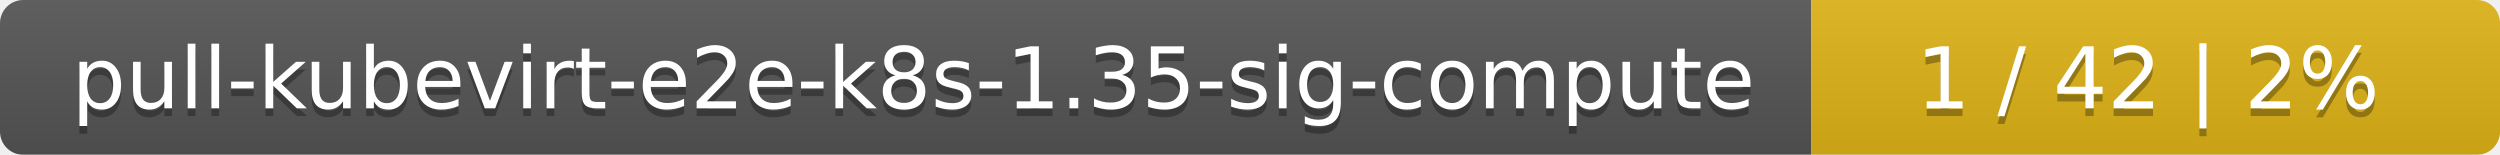
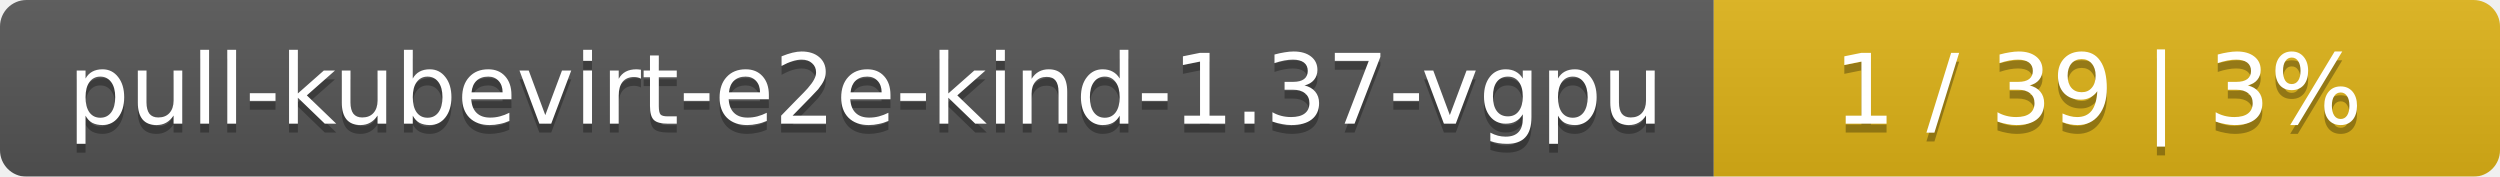
- <svg xmlns="http://www.w3.org/2000/svg" width="323" height="20">
+ <svg xmlns="http://www.w3.org/2000/svg" width="283" height="20">
  <linearGradient id="smooth" x2="0" y2="100%">
    <stop offset="0" stop-color="#bbb" stop-opacity=".1" />
    <stop offset="1" stop-opacity=".1" />
  </linearGradient>
  <mask id="round">
-     <rect width="323" height="20" rx="3" fill="#fff" />
+     <rect width="283" height="20" rx="3" fill="#fff" />
  </mask>
  <g mask="url(#round)">
-     <rect width="234" height="20" fill="#555" />
-     <rect x="234" width="89" height="20" fill="#dfb317" />
-     <rect width="323" height="20" fill="url(#smooth)" />
+     <rect width="194" height="20" fill="#555" />
+     <rect x="194" width="89" height="20" fill="#dfb317" />
+     <rect width="283" height="20" fill="url(#smooth)" />
  </g>
  <g fill="#fff" text-anchor="middle" font-family="DejaVu Sans,Verdana,Geneva,sans-serif" font-size="11">
-     <text x="118" y="15" fill="#010101" fill-opacity=".3">pull-kubevirt-e2e-k8s-1.35-sig-compute</text>
-     <text x="118" y="14">pull-kubevirt-e2e-k8s-1.35-sig-compute</text>
-     <text x="277.5" y="15" fill="#010101" fill-opacity=".3">1 / 42    |    2%</text>
-     <text x="277.5" y="14">1 / 42    |    2%</text>
+     <text x="98" y="15" fill="#010101" fill-opacity=".3">pull-kubevirt-e2e-kind-1.37-vgpu</text>
+     <text x="98" y="14">pull-kubevirt-e2e-kind-1.37-vgpu</text>
+     <text x="237.5" y="15" fill="#010101" fill-opacity=".3">1 / 39    |    3%</text>
+     <text x="237.5" y="14">1 / 39    |    3%</text>
  </g>
</svg>
